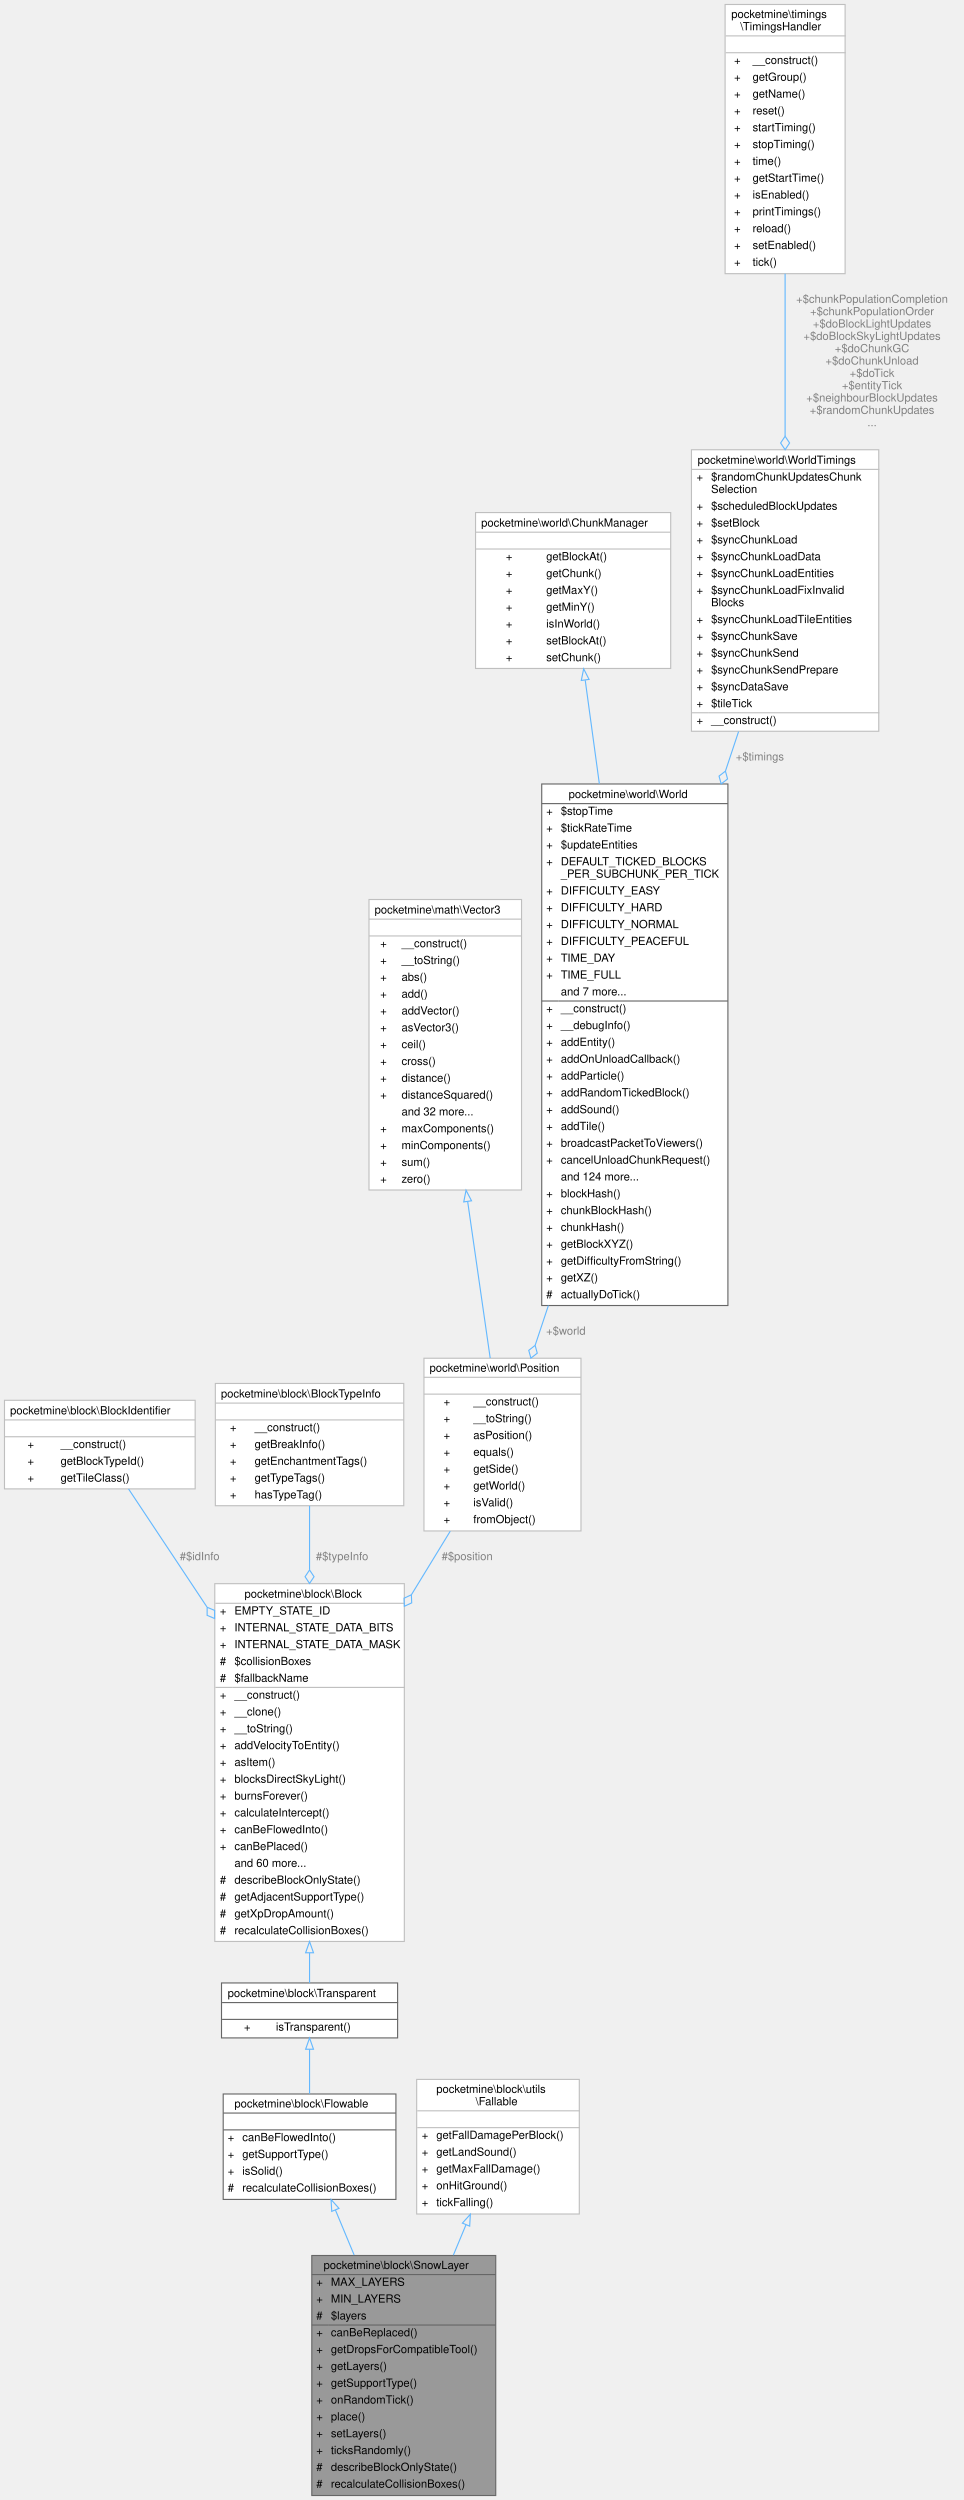
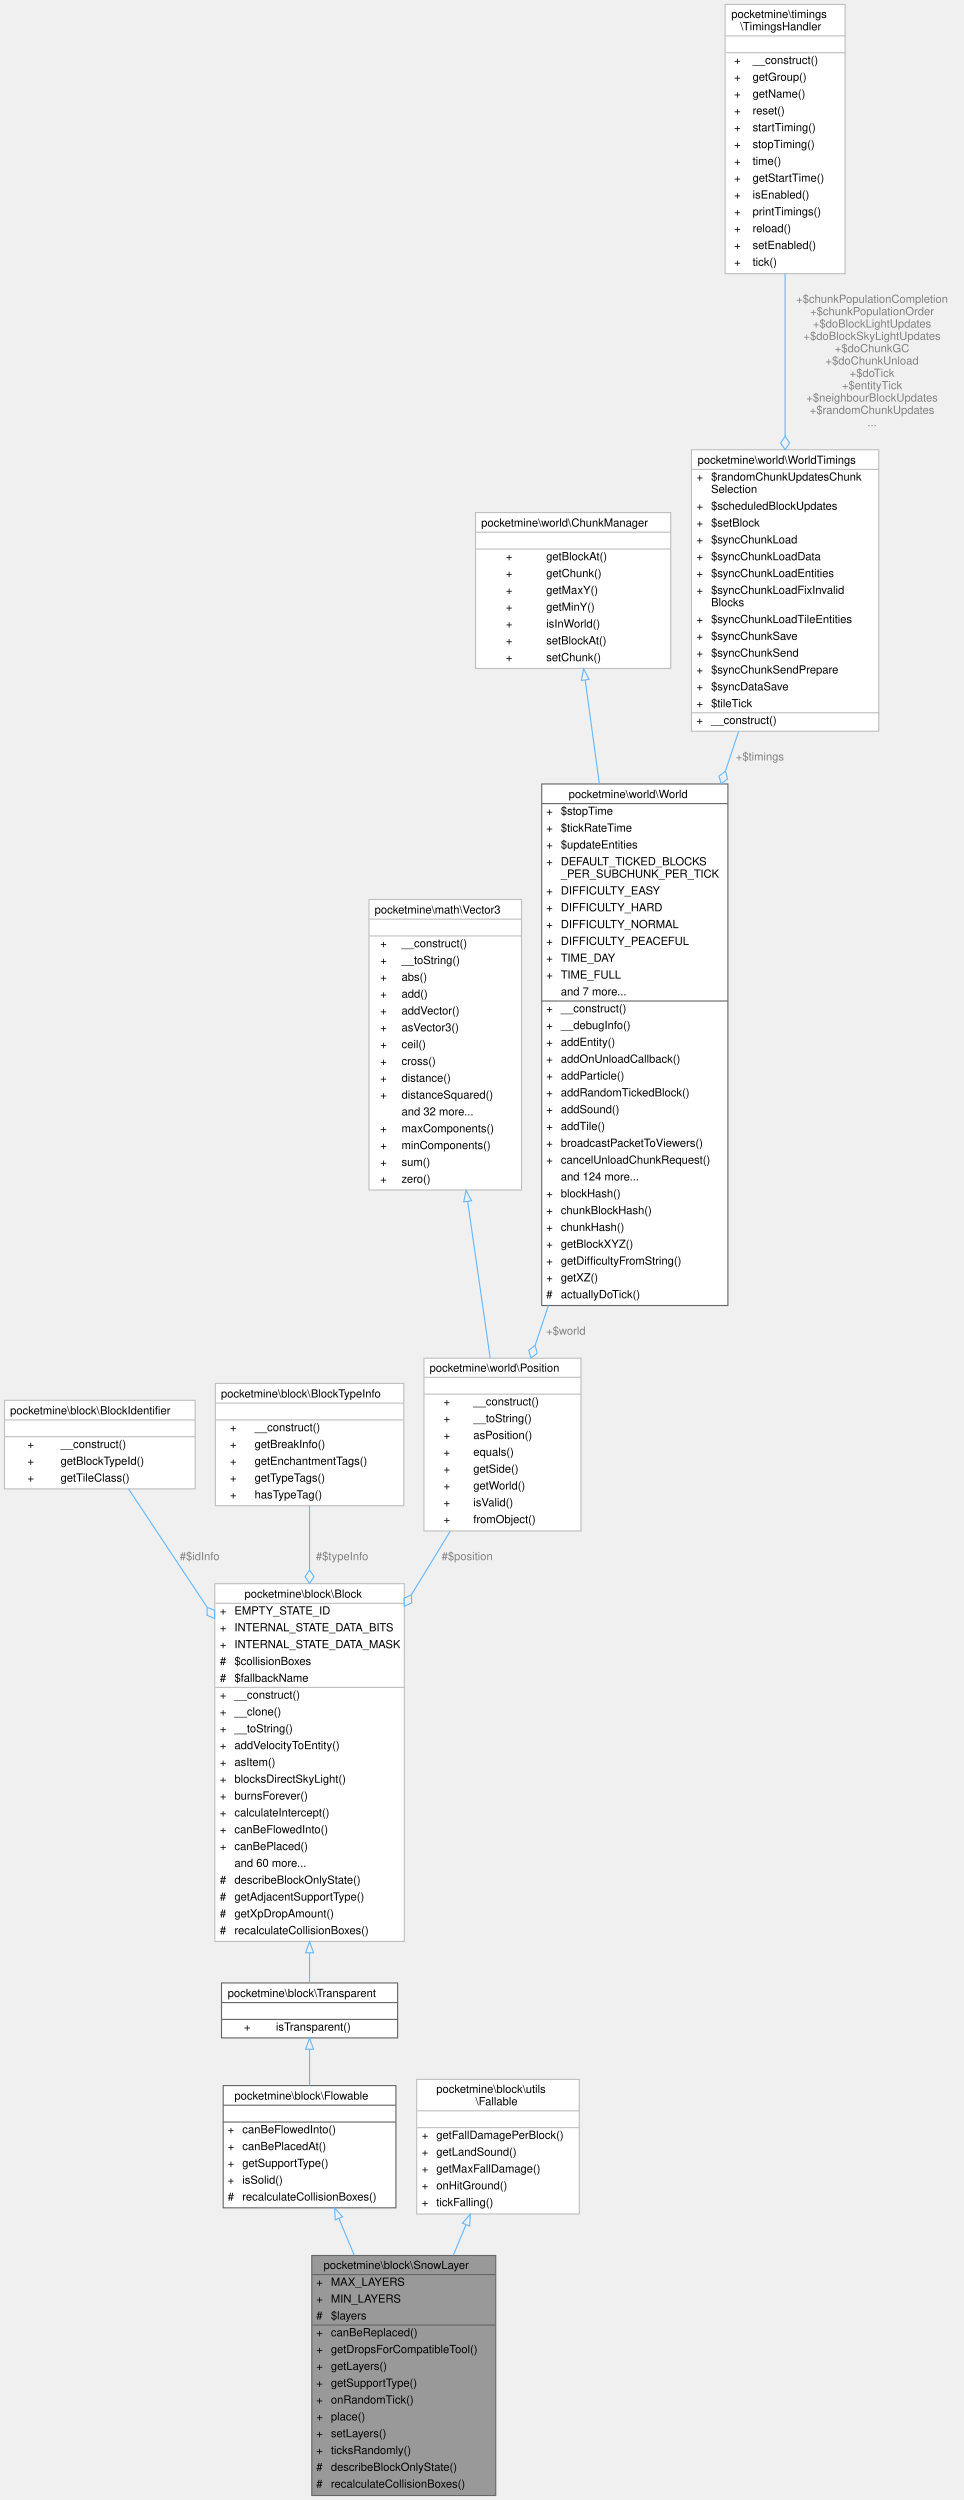
<svg xmlns="http://www.w3.org/2000/svg" xmlns:xlink="http://www.w3.org/1999/xlink" width="859pt" height="2229pt" viewBox="0.00 0.00 859.00 2229.00">
  <g id="graph0" class="graph" transform="scale(1 1) rotate(0) translate(4 2225)">
    <g id="Node000001" class="node">
      <g id="a_Node000001">
        <a xlink:title=" ">
          <polygon fill="#999999" stroke="transparent" points="438,-214 274,-214 274,0 438,0 438,-214" />
          <text text-anchor="start" x="284.5" y="-202" font-family="Helvetica,sans-Serif" font-size="10.00">pocketmine\block\SnowLayer</text>
          <text text-anchor="start" x="278" y="-187" font-family="Helvetica,sans-Serif" font-size="10.00">+</text>
          <text text-anchor="start" x="291" y="-187" font-family="Helvetica,sans-Serif" font-size="10.00">MAX_LAYERS</text>
          <text text-anchor="start" x="278" y="-172" font-family="Helvetica,sans-Serif" font-size="10.00">+</text>
          <text text-anchor="start" x="291" y="-172" font-family="Helvetica,sans-Serif" font-size="10.00">MIN_LAYERS</text>
          <text text-anchor="start" x="278" y="-157" font-family="Helvetica,sans-Serif" font-size="10.00">#</text>
          <text text-anchor="start" x="291" y="-157" font-family="Helvetica,sans-Serif" font-size="10.00">$layers</text>
          <text text-anchor="start" x="278" y="-142" font-family="Helvetica,sans-Serif" font-size="10.00">+</text>
          <text text-anchor="start" x="291" y="-142" font-family="Helvetica,sans-Serif" font-size="10.00">canBeReplaced()</text>
          <text text-anchor="start" x="278" y="-127" font-family="Helvetica,sans-Serif" font-size="10.00">+</text>
          <text text-anchor="start" x="291" y="-127" font-family="Helvetica,sans-Serif" font-size="10.00">getDropsForCompatibleTool()</text>
          <text text-anchor="start" x="278" y="-112" font-family="Helvetica,sans-Serif" font-size="10.00">+</text>
          <text text-anchor="start" x="291" y="-112" font-family="Helvetica,sans-Serif" font-size="10.00">getLayers()</text>
          <text text-anchor="start" x="278" y="-97" font-family="Helvetica,sans-Serif" font-size="10.00">+</text>
          <text text-anchor="start" x="291" y="-97" font-family="Helvetica,sans-Serif" font-size="10.00">getSupportType()</text>
          <text text-anchor="start" x="278" y="-82" font-family="Helvetica,sans-Serif" font-size="10.00">+</text>
          <text text-anchor="start" x="291" y="-82" font-family="Helvetica,sans-Serif" font-size="10.00">onRandomTick()</text>
          <text text-anchor="start" x="278" y="-67" font-family="Helvetica,sans-Serif" font-size="10.00">+</text>
          <text text-anchor="start" x="291" y="-67" font-family="Helvetica,sans-Serif" font-size="10.00">place()</text>
          <text text-anchor="start" x="278" y="-52" font-family="Helvetica,sans-Serif" font-size="10.00">+</text>
          <text text-anchor="start" x="291" y="-52" font-family="Helvetica,sans-Serif" font-size="10.00">setLayers()</text>
          <text text-anchor="start" x="278" y="-37" font-family="Helvetica,sans-Serif" font-size="10.00">+</text>
          <text text-anchor="start" x="291" y="-37" font-family="Helvetica,sans-Serif" font-size="10.00">ticksRandomly()</text>
          <text text-anchor="start" x="278" y="-22" font-family="Helvetica,sans-Serif" font-size="10.00">#</text>
          <text text-anchor="start" x="291" y="-22" font-family="Helvetica,sans-Serif" font-size="10.00">describeBlockOnlyState()</text>
          <text text-anchor="start" x="278" y="-7" font-family="Helvetica,sans-Serif" font-size="10.00">#</text>
          <text text-anchor="start" x="291" y="-7" font-family="Helvetica,sans-Serif" font-size="10.00">recalculateCollisionBoxes()</text>
          <polygon fill="#666666" stroke="#666666" points="274,-197 274,-197 438,-197 438,-197 274,-197" />
          <polygon fill="#666666" stroke="#666666" points="274,-152 274,-152 289,-152 289,-152 274,-152" />
          <polygon fill="#666666" stroke="#666666" points="289,-152 289,-152 438,-152 438,-152 289,-152" />
          <polygon fill="none" stroke="#666666" points="274,0 274,-214 438,-214 438,0 274,0" />
        </a>
      </g>
    </g>
    <g id="Node000002" class="node">
      <g id="a_Node000002">
        <a xlink:href="../../d3/d1e/classpocketmine_1_1block_1_1_flowable.html" target="_top" xlink:title=" ">
-           <polygon fill="white" stroke="transparent" points="349,-358 195,-358 195,-264 349,-264 349,-358" />
-           <text text-anchor="start" x="205" y="-346" font-family="Helvetica,sans-Serif" font-size="10.00">pocketmine\block\Flowable</text>
-           <text text-anchor="start" x="270" y="-331" font-family="Helvetica,sans-Serif" font-size="10.00"> </text>
-           <text text-anchor="start" x="199" y="-316" font-family="Helvetica,sans-Serif" font-size="10.00">+</text>
-           <text text-anchor="start" x="212" y="-316" font-family="Helvetica,sans-Serif" font-size="10.00">canBeFlowedInto()</text>
-           <text text-anchor="start" x="199" y="-301" font-family="Helvetica,sans-Serif" font-size="10.00">+</text>
-           <text text-anchor="start" x="212" y="-301" font-family="Helvetica,sans-Serif" font-size="10.00">getSupportType()</text>
-           <text text-anchor="start" x="199" y="-286" font-family="Helvetica,sans-Serif" font-size="10.00">+</text>
-           <text text-anchor="start" x="212" y="-286" font-family="Helvetica,sans-Serif" font-size="10.00">isSolid()</text>
-           <text text-anchor="start" x="199" y="-271" font-family="Helvetica,sans-Serif" font-size="10.00">#</text>
-           <text text-anchor="start" x="212" y="-271" font-family="Helvetica,sans-Serif" font-size="10.00">recalculateCollisionBoxes()</text>
-           <polygon fill="#666666" stroke="#666666" points="195,-341 195,-341 349,-341 349,-341 195,-341" />
-           <polygon fill="#666666" stroke="#666666" points="195,-326 195,-326 349,-326 349,-326 195,-326" />
-           <polygon fill="none" stroke="#666666" points="195,-264 195,-358 349,-358 349,-264 195,-264" />
+           <polygon fill="white" stroke="transparent" points="349,-365.5 195,-365.5 195,-256.5 349,-256.5 349,-365.5" />
+           <text text-anchor="start" x="205" y="-353" font-family="Helvetica,sans-Serif" font-size="10.00">pocketmine\block\Flowable</text>
+           <text text-anchor="start" x="270" y="-338" font-family="Helvetica,sans-Serif" font-size="10.00"> </text>
+           <text text-anchor="start" x="199" y="-323" font-family="Helvetica,sans-Serif" font-size="10.00">+</text>
+           <text text-anchor="start" x="212" y="-323" font-family="Helvetica,sans-Serif" font-size="10.00">canBeFlowedInto()</text>
+           <text text-anchor="start" x="199" y="-308" font-family="Helvetica,sans-Serif" font-size="10.00">+</text>
+           <text text-anchor="start" x="212" y="-308" font-family="Helvetica,sans-Serif" font-size="10.00">canBePlacedAt()</text>
+           <text text-anchor="start" x="199" y="-293" font-family="Helvetica,sans-Serif" font-size="10.00">+</text>
+           <text text-anchor="start" x="212" y="-293" font-family="Helvetica,sans-Serif" font-size="10.00">getSupportType()</text>
+           <text text-anchor="start" x="199" y="-278" font-family="Helvetica,sans-Serif" font-size="10.00">+</text>
+           <text text-anchor="start" x="212" y="-278" font-family="Helvetica,sans-Serif" font-size="10.00">isSolid()</text>
+           <text text-anchor="start" x="199" y="-263" font-family="Helvetica,sans-Serif" font-size="10.00">#</text>
+           <text text-anchor="start" x="212" y="-263" font-family="Helvetica,sans-Serif" font-size="10.00">recalculateCollisionBoxes()</text>
+           <polygon fill="#666666" stroke="#666666" points="195,-348 195,-348 349,-348 349,-348 195,-348" />
+           <polygon fill="#666666" stroke="#666666" points="195,-333 195,-333 349,-333 349,-333 195,-333" />
+           <polygon fill="none" stroke="#666666" points="195,-256.5 195,-365.5 349,-365.5 349,-256.5 195,-256.5" />
        </a>
      </g>
    </g>
    <g id="edge1_Node000001_Node000002" class="edge">
      <g id="a_edge1_Node000001_Node000002">
        <a xlink:title=" ">
-           <path fill="none" stroke="#63b8ff" d="M295.05,-254.56C300.27,-242.01 305.99,-228.27 311.76,-214.4" />
-           <polygon fill="none" stroke="#63b8ff" points="291.77,-253.33 291.17,-263.91 298.24,-256.02 291.77,-253.33" />
+           <path fill="none" stroke="#63b8ff" d="M298.21,-246.98C302.56,-236.52 307.17,-225.42 311.82,-214.23" />
+           <polygon fill="none" stroke="#63b8ff" points="294.9,-245.82 294.29,-256.4 301.36,-248.51 294.9,-245.82" />
        </a>
      </g>
    </g>
    <g id="Node000003" class="node">
      <g id="a_Node000003">
        <a xlink:href="../../d5/d1b/classpocketmine_1_1block_1_1_transparent.html" target="_top" xlink:title=" ">
          <polygon fill="white" stroke="transparent" points="350.5,-457 193.5,-457 193.5,-408 350.5,-408 350.5,-457" />
          <text text-anchor="start" x="199" y="-444.5" font-family="Helvetica,sans-Serif" font-size="10.00">pocketmine\block\Transparent</text>
          <text text-anchor="start" x="270.5" y="-429.5" font-family="Helvetica,sans-Serif" font-size="10.00"> </text>
          <text text-anchor="start" x="213.5" y="-414.5" font-family="Helvetica,sans-Serif" font-size="10.00">+</text>
          <text text-anchor="start" x="242" y="-414.5" font-family="Helvetica,sans-Serif" font-size="10.00">isTransparent()</text>
          <polygon fill="#666666" stroke="#666666" points="194,-439.5 194,-439.5 351,-439.5 351,-439.5 194,-439.5" />
          <polygon fill="#666666" stroke="#666666" points="194,-424.5 194,-424.5 351,-424.5 351,-424.5 194,-424.5" />
          <polygon fill="none" stroke="#666666" points="193.5,-408 193.5,-457 350.5,-457 350.5,-408 193.5,-408" />
        </a>
      </g>
    </g>
    <g id="edge2_Node000002_Node000003" class="edge">
      <g id="a_edge2_Node000002_Node000003">
        <a xlink:title=" ">
-           <path fill="none" stroke="#63b8ff" d="M272,-397.68C272,-385.45 272,-371.42 272,-358.31" />
+           <path fill="none" stroke="#63b8ff" d="M272,-397.64C272,-387.7 272,-376.58 272,-365.72" />
          <polygon fill="none" stroke="#63b8ff" points="268.5,-397.89 272,-407.89 275.5,-397.89 268.5,-397.89" />
        </a>
      </g>
    </g>
    <g id="Node000004" class="node">
      <g id="a_Node000004">
        <a xlink:href="../../d7/d27/classpocketmine_1_1block_1_1_block.html" target="_top" xlink:title=" ">
          <polygon fill="white" stroke="transparent" points="356.5,-813 187.5,-813 187.5,-494 356.5,-494 356.5,-813" />
          <text text-anchor="start" x="214" y="-800.5" font-family="Helvetica,sans-Serif" font-size="10.00">pocketmine\block\Block</text>
          <text text-anchor="start" x="192" y="-785.5" font-family="Helvetica,sans-Serif" font-size="10.00">+</text>
          <text text-anchor="start" x="205" y="-785.5" font-family="Helvetica,sans-Serif" font-size="10.00">EMPTY_STATE_ID</text>
          <text text-anchor="start" x="192" y="-770.5" font-family="Helvetica,sans-Serif" font-size="10.00">+</text>
          <text text-anchor="start" x="205" y="-770.5" font-family="Helvetica,sans-Serif" font-size="10.00">INTERNAL_STATE_DATA_BITS</text>
          <text text-anchor="start" x="192" y="-755.5" font-family="Helvetica,sans-Serif" font-size="10.00">+</text>
          <text text-anchor="start" x="205" y="-755.5" font-family="Helvetica,sans-Serif" font-size="10.00">INTERNAL_STATE_DATA_MASK</text>
          <text text-anchor="start" x="192" y="-740.5" font-family="Helvetica,sans-Serif" font-size="10.00">#</text>
          <text text-anchor="start" x="205" y="-740.5" font-family="Helvetica,sans-Serif" font-size="10.00">$collisionBoxes</text>
          <text text-anchor="start" x="192" y="-725.5" font-family="Helvetica,sans-Serif" font-size="10.00">#</text>
          <text text-anchor="start" x="205" y="-725.5" font-family="Helvetica,sans-Serif" font-size="10.00">$fallbackName</text>
          <text text-anchor="start" x="192" y="-710.5" font-family="Helvetica,sans-Serif" font-size="10.00">+</text>
          <text text-anchor="start" x="205" y="-710.5" font-family="Helvetica,sans-Serif" font-size="10.00">__construct()</text>
          <text text-anchor="start" x="192" y="-695.5" font-family="Helvetica,sans-Serif" font-size="10.00">+</text>
          <text text-anchor="start" x="205" y="-695.5" font-family="Helvetica,sans-Serif" font-size="10.00">__clone()</text>
          <text text-anchor="start" x="192" y="-680.5" font-family="Helvetica,sans-Serif" font-size="10.00">+</text>
          <text text-anchor="start" x="205" y="-680.5" font-family="Helvetica,sans-Serif" font-size="10.00">__toString()</text>
          <text text-anchor="start" x="192" y="-665.5" font-family="Helvetica,sans-Serif" font-size="10.00">+</text>
          <text text-anchor="start" x="205" y="-665.5" font-family="Helvetica,sans-Serif" font-size="10.00">addVelocityToEntity()</text>
          <text text-anchor="start" x="192" y="-650.5" font-family="Helvetica,sans-Serif" font-size="10.00">+</text>
          <text text-anchor="start" x="205" y="-650.5" font-family="Helvetica,sans-Serif" font-size="10.00">asItem()</text>
          <text text-anchor="start" x="192" y="-635.5" font-family="Helvetica,sans-Serif" font-size="10.00">+</text>
          <text text-anchor="start" x="205" y="-635.5" font-family="Helvetica,sans-Serif" font-size="10.00">blocksDirectSkyLight()</text>
          <text text-anchor="start" x="192" y="-620.5" font-family="Helvetica,sans-Serif" font-size="10.00">+</text>
          <text text-anchor="start" x="205" y="-620.5" font-family="Helvetica,sans-Serif" font-size="10.00">burnsForever()</text>
          <text text-anchor="start" x="192" y="-605.5" font-family="Helvetica,sans-Serif" font-size="10.00">+</text>
          <text text-anchor="start" x="205" y="-605.5" font-family="Helvetica,sans-Serif" font-size="10.00">calculateIntercept()</text>
          <text text-anchor="start" x="192" y="-590.5" font-family="Helvetica,sans-Serif" font-size="10.00">+</text>
          <text text-anchor="start" x="205" y="-590.5" font-family="Helvetica,sans-Serif" font-size="10.00">canBeFlowedInto()</text>
          <text text-anchor="start" x="192" y="-575.5" font-family="Helvetica,sans-Serif" font-size="10.00">+</text>
          <text text-anchor="start" x="205" y="-575.5" font-family="Helvetica,sans-Serif" font-size="10.00">canBePlaced()</text>
          <text text-anchor="start" x="205" y="-560.5" font-family="Helvetica,sans-Serif" font-size="10.00">and 60 more...</text>
          <text text-anchor="start" x="192" y="-545.5" font-family="Helvetica,sans-Serif" font-size="10.00">#</text>
          <text text-anchor="start" x="205" y="-545.5" font-family="Helvetica,sans-Serif" font-size="10.00">describeBlockOnlyState()</text>
          <text text-anchor="start" x="192" y="-530.5" font-family="Helvetica,sans-Serif" font-size="10.00">#</text>
          <text text-anchor="start" x="205" y="-530.5" font-family="Helvetica,sans-Serif" font-size="10.00">getAdjacentSupportType()</text>
          <text text-anchor="start" x="192" y="-515.5" font-family="Helvetica,sans-Serif" font-size="10.00">#</text>
          <text text-anchor="start" x="205" y="-515.5" font-family="Helvetica,sans-Serif" font-size="10.00">getXpDropAmount()</text>
          <text text-anchor="start" x="192" y="-500.5" font-family="Helvetica,sans-Serif" font-size="10.00">#</text>
          <text text-anchor="start" x="205" y="-500.5" font-family="Helvetica,sans-Serif" font-size="10.00">recalculateCollisionBoxes()</text>
          <polygon fill="#bfbfbf" stroke="#bfbfbf" points="188,-795.5 188,-795.5 357,-795.5 357,-795.5 188,-795.5" />
          <polygon fill="#bfbfbf" stroke="#bfbfbf" points="188,-720.5 188,-720.5 203,-720.5 203,-720.5 188,-720.5" />
          <polygon fill="#bfbfbf" stroke="#bfbfbf" points="203,-720.5 203,-720.5 357,-720.5 357,-720.5 203,-720.5" />
          <polygon fill="none" stroke="#bfbfbf" points="187.5,-494 187.5,-813 356.5,-813 356.5,-494 187.5,-494" />
        </a>
      </g>
    </g>
    <g id="edge3_Node000003_Node000004" class="edge">
      <g id="a_edge3_Node000003_Node000004">
        <a xlink:title=" ">
          <path fill="none" stroke="#63b8ff" d="M272,-483.66C272,-473.69 272,-464.67 272,-457.1" />
          <polygon fill="none" stroke="#63b8ff" points="268.5,-483.92 272,-493.92 275.5,-483.92 268.5,-483.92" />
        </a>
      </g>
    </g>
    <g id="Node000005" class="node">
      <g id="a_Node000005">
        <a xlink:href="../../dd/d18/classpocketmine_1_1block_1_1_block_identifier.html" target="_top" xlink:title=" ">
          <polygon fill="white" stroke="transparent" points="170,-976.5 0,-976.5 0,-897.5 170,-897.5 170,-976.5" />
          <text text-anchor="start" x="5" y="-964" font-family="Helvetica,sans-Serif" font-size="10.00">pocketmine\block\BlockIdentifier</text>
          <text text-anchor="start" x="83" y="-949" font-family="Helvetica,sans-Serif" font-size="10.00"> </text>
          <text text-anchor="start" x="20.5" y="-934" font-family="Helvetica,sans-Serif" font-size="10.00">+</text>
          <text text-anchor="start" x="50" y="-934" font-family="Helvetica,sans-Serif" font-size="10.00">__construct()</text>
          <text text-anchor="start" x="20.5" y="-919" font-family="Helvetica,sans-Serif" font-size="10.00">+</text>
          <text text-anchor="start" x="50" y="-919" font-family="Helvetica,sans-Serif" font-size="10.00">getBlockTypeId()</text>
          <text text-anchor="start" x="20.5" y="-904" font-family="Helvetica,sans-Serif" font-size="10.00">+</text>
          <text text-anchor="start" x="50" y="-904" font-family="Helvetica,sans-Serif" font-size="10.00">getTileClass()</text>
          <polygon fill="#bfbfbf" stroke="#bfbfbf" points="0,-959 0,-959 170,-959 170,-959 0,-959" />
          <polygon fill="#bfbfbf" stroke="#bfbfbf" points="0,-944 0,-944 170,-944 170,-944 0,-944" />
          <polygon fill="none" stroke="#bfbfbf" points="0,-897.5 0,-976.5 170,-976.5 170,-897.5 0,-897.5" />
        </a>
      </g>
    </g>
    <g id="edge4_Node000004_Node000005" class="edge">
      <g id="a_edge4_Node000004_Node000005">
        <a xlink:title=" ">
          <path fill="none" stroke="#63b8ff" d="M110.61,-897.45C128.93,-869.87 154.79,-830.94 180.46,-792.31" />
          <polygon fill="none" stroke="#63b8ff" points="180.69,-791.96 180.67,-784.75 187.33,-781.96 187.34,-789.17 180.69,-791.96" />
        </a>
      </g>
      <text text-anchor="middle" x="174" y="-834" font-family="Helvetica,sans-Serif" font-size="10.00" fill="grey"> #$idInfo</text>
    </g>
    <g id="Node000006" class="node">
      <g id="a_Node000006">
        <a xlink:href="../../de/d9a/classpocketmine_1_1block_1_1_block_type_info.html" target="_top" xlink:title=" ">
          <polygon fill="white" stroke="transparent" points="356,-991.5 188,-991.5 188,-882.5 356,-882.5 356,-991.5" />
          <text text-anchor="start" x="193" y="-979" font-family="Helvetica,sans-Serif" font-size="10.00">pocketmine\block\BlockTypeInfo</text>
          <text text-anchor="start" x="270" y="-964" font-family="Helvetica,sans-Serif" font-size="10.00"> </text>
          <text text-anchor="start" x="201" y="-949" font-family="Helvetica,sans-Serif" font-size="10.00">+</text>
          <text text-anchor="start" x="223" y="-949" font-family="Helvetica,sans-Serif" font-size="10.00">__construct()</text>
          <text text-anchor="start" x="201" y="-934" font-family="Helvetica,sans-Serif" font-size="10.00">+</text>
          <text text-anchor="start" x="223" y="-934" font-family="Helvetica,sans-Serif" font-size="10.00">getBreakInfo()</text>
          <text text-anchor="start" x="201" y="-919" font-family="Helvetica,sans-Serif" font-size="10.00">+</text>
          <text text-anchor="start" x="223" y="-919" font-family="Helvetica,sans-Serif" font-size="10.00">getEnchantmentTags()</text>
          <text text-anchor="start" x="201" y="-904" font-family="Helvetica,sans-Serif" font-size="10.00">+</text>
          <text text-anchor="start" x="223" y="-904" font-family="Helvetica,sans-Serif" font-size="10.00">getTypeTags()</text>
          <text text-anchor="start" x="201" y="-889" font-family="Helvetica,sans-Serif" font-size="10.00">+</text>
          <text text-anchor="start" x="223" y="-889" font-family="Helvetica,sans-Serif" font-size="10.00">hasTypeTag()</text>
          <polygon fill="#bfbfbf" stroke="#bfbfbf" points="188,-974 188,-974 356,-974 356,-974 188,-974" />
          <polygon fill="#bfbfbf" stroke="#bfbfbf" points="188,-959 188,-959 356,-959 356,-959 188,-959" />
          <polygon fill="none" stroke="#bfbfbf" points="188,-882.5 188,-991.5 356,-991.5 356,-882.5 188,-882.5" />
        </a>
      </g>
    </g>
    <g id="edge5_Node000004_Node000006" class="edge">
      <g id="a_edge5_Node000004_Node000006">
        <a xlink:title=" ">
          <path fill="none" stroke="#63b8ff" d="M272,-882.39C272,-865.52 272,-845.9 272,-825.38" />
          <polygon fill="none" stroke="#63b8ff" points="272,-825.21 268,-819.21 272,-813.21 276,-819.21 272,-825.21" />
        </a>
      </g>
      <text text-anchor="middle" x="301" y="-834" font-family="Helvetica,sans-Serif" font-size="10.00" fill="grey"> #$typeInfo</text>
    </g>
    <g id="Node000007" class="node">
      <g id="a_Node000007">
        <a xlink:href="../../d5/dd2/classpocketmine_1_1world_1_1_position.html" target="_top" xlink:title=" ">
          <polygon fill="white" stroke="transparent" points="514,-1014 374,-1014 374,-860 514,-860 514,-1014" />
          <text text-anchor="start" x="379" y="-1002" font-family="Helvetica,sans-Serif" font-size="10.00">pocketmine\world\Position</text>
          <text text-anchor="start" x="442" y="-987" font-family="Helvetica,sans-Serif" font-size="10.00"> </text>
          <text text-anchor="start" x="391.5" y="-972" font-family="Helvetica,sans-Serif" font-size="10.00">+</text>
          <text text-anchor="start" x="418" y="-972" font-family="Helvetica,sans-Serif" font-size="10.00">__construct()</text>
          <text text-anchor="start" x="391.5" y="-957" font-family="Helvetica,sans-Serif" font-size="10.00">+</text>
          <text text-anchor="start" x="418" y="-957" font-family="Helvetica,sans-Serif" font-size="10.00">__toString()</text>
          <text text-anchor="start" x="391.5" y="-942" font-family="Helvetica,sans-Serif" font-size="10.00">+</text>
          <text text-anchor="start" x="418" y="-942" font-family="Helvetica,sans-Serif" font-size="10.00">asPosition()</text>
          <text text-anchor="start" x="391.5" y="-927" font-family="Helvetica,sans-Serif" font-size="10.00">+</text>
          <text text-anchor="start" x="418" y="-927" font-family="Helvetica,sans-Serif" font-size="10.00">equals()</text>
          <text text-anchor="start" x="391.5" y="-912" font-family="Helvetica,sans-Serif" font-size="10.00">+</text>
          <text text-anchor="start" x="418" y="-912" font-family="Helvetica,sans-Serif" font-size="10.00">getSide()</text>
          <text text-anchor="start" x="391.5" y="-897" font-family="Helvetica,sans-Serif" font-size="10.00">+</text>
          <text text-anchor="start" x="418" y="-897" font-family="Helvetica,sans-Serif" font-size="10.00">getWorld()</text>
          <text text-anchor="start" x="391.5" y="-882" font-family="Helvetica,sans-Serif" font-size="10.00">+</text>
          <text text-anchor="start" x="418" y="-882" font-family="Helvetica,sans-Serif" font-size="10.00">isValid()</text>
          <text text-anchor="start" x="391.5" y="-867" font-family="Helvetica,sans-Serif" font-size="10.00">+</text>
          <text text-anchor="start" x="418" y="-867" font-family="Helvetica,sans-Serif" font-size="10.00">fromObject()</text>
          <polygon fill="#bfbfbf" stroke="#bfbfbf" points="374,-997 374,-997 514,-997 514,-997 374,-997" />
          <polygon fill="#bfbfbf" stroke="#bfbfbf" points="374,-982 374,-982 514,-982 514,-982 374,-982" />
          <polygon fill="none" stroke="#bfbfbf" points="374,-860 374,-1014 514,-1014 514,-860 374,-860" />
        </a>
      </g>
    </g>
    <g id="edge6_Node000004_Node000007" class="edge">
      <g id="a_edge6_Node000004_Node000007">
        <a xlink:title=" ">
          <path fill="none" stroke="#63b8ff" d="M397.45,-859.82C386.65,-842.14 374.79,-822.73 362.8,-803.11" />
          <polygon fill="none" stroke="#63b8ff" points="362.78,-803.08 356.24,-800.05 356.53,-792.84 363.07,-795.88 362.78,-803.08" />
        </a>
      </g>
      <text text-anchor="middle" x="412.5" y="-834" font-family="Helvetica,sans-Serif" font-size="10.00" fill="grey"> #$position</text>
    </g>
    <g id="Node000008" class="node">
      <g id="a_Node000008">
        <a xlink:href="../../d2/d90/classpocketmine_1_1math_1_1_vector3.html" target="_top" xlink:title=" ">
          <polygon fill="white" stroke="transparent" points="461,-1423 325,-1423 325,-1164 461,-1164 461,-1423" />
          <text text-anchor="start" x="330" y="-1410.5" font-family="Helvetica,sans-Serif" font-size="10.00">pocketmine\math\Vector3</text>
          <text text-anchor="start" x="391" y="-1395.5" font-family="Helvetica,sans-Serif" font-size="10.00"> </text>
          <text text-anchor="start" x="335" y="-1380.5" font-family="Helvetica,sans-Serif" font-size="10.00">+</text>
          <text text-anchor="start" x="354" y="-1380.5" font-family="Helvetica,sans-Serif" font-size="10.00">__construct()</text>
          <text text-anchor="start" x="335" y="-1365.5" font-family="Helvetica,sans-Serif" font-size="10.00">+</text>
          <text text-anchor="start" x="354" y="-1365.5" font-family="Helvetica,sans-Serif" font-size="10.00">__toString()</text>
          <text text-anchor="start" x="335" y="-1350.5" font-family="Helvetica,sans-Serif" font-size="10.00">+</text>
          <text text-anchor="start" x="354" y="-1350.5" font-family="Helvetica,sans-Serif" font-size="10.00">abs()</text>
          <text text-anchor="start" x="335" y="-1335.5" font-family="Helvetica,sans-Serif" font-size="10.00">+</text>
          <text text-anchor="start" x="354" y="-1335.5" font-family="Helvetica,sans-Serif" font-size="10.00">add()</text>
          <text text-anchor="start" x="335" y="-1320.5" font-family="Helvetica,sans-Serif" font-size="10.00">+</text>
          <text text-anchor="start" x="354" y="-1320.5" font-family="Helvetica,sans-Serif" font-size="10.00">addVector()</text>
          <text text-anchor="start" x="335" y="-1305.5" font-family="Helvetica,sans-Serif" font-size="10.00">+</text>
          <text text-anchor="start" x="354" y="-1305.5" font-family="Helvetica,sans-Serif" font-size="10.00">asVector3()</text>
          <text text-anchor="start" x="335" y="-1290.5" font-family="Helvetica,sans-Serif" font-size="10.00">+</text>
          <text text-anchor="start" x="354" y="-1290.5" font-family="Helvetica,sans-Serif" font-size="10.00">ceil()</text>
          <text text-anchor="start" x="335" y="-1275.5" font-family="Helvetica,sans-Serif" font-size="10.00">+</text>
          <text text-anchor="start" x="354" y="-1275.5" font-family="Helvetica,sans-Serif" font-size="10.00">cross()</text>
          <text text-anchor="start" x="335" y="-1260.5" font-family="Helvetica,sans-Serif" font-size="10.00">+</text>
          <text text-anchor="start" x="354" y="-1260.5" font-family="Helvetica,sans-Serif" font-size="10.00">distance()</text>
          <text text-anchor="start" x="335" y="-1245.5" font-family="Helvetica,sans-Serif" font-size="10.00">+</text>
          <text text-anchor="start" x="354" y="-1245.5" font-family="Helvetica,sans-Serif" font-size="10.00">distanceSquared()</text>
          <text text-anchor="start" x="354" y="-1230.5" font-family="Helvetica,sans-Serif" font-size="10.00">and 32 more...</text>
          <text text-anchor="start" x="335" y="-1215.5" font-family="Helvetica,sans-Serif" font-size="10.00">+</text>
          <text text-anchor="start" x="354" y="-1215.5" font-family="Helvetica,sans-Serif" font-size="10.00">maxComponents()</text>
          <text text-anchor="start" x="335" y="-1200.5" font-family="Helvetica,sans-Serif" font-size="10.00">+</text>
          <text text-anchor="start" x="354" y="-1200.5" font-family="Helvetica,sans-Serif" font-size="10.00">minComponents()</text>
          <text text-anchor="start" x="335" y="-1185.5" font-family="Helvetica,sans-Serif" font-size="10.00">+</text>
          <text text-anchor="start" x="354" y="-1185.5" font-family="Helvetica,sans-Serif" font-size="10.00">sum()</text>
          <text text-anchor="start" x="335" y="-1170.5" font-family="Helvetica,sans-Serif" font-size="10.00">+</text>
          <text text-anchor="start" x="354" y="-1170.5" font-family="Helvetica,sans-Serif" font-size="10.00">zero()</text>
          <polygon fill="#bfbfbf" stroke="#bfbfbf" points="325,-1405.5 325,-1405.5 461,-1405.5 461,-1405.5 325,-1405.5" />
          <polygon fill="#bfbfbf" stroke="#bfbfbf" points="325,-1390.5 325,-1390.5 461,-1390.5 461,-1390.5 325,-1390.5" />
          <polygon fill="none" stroke="#bfbfbf" points="325,-1164 325,-1423 461,-1423 461,-1164 325,-1164" />
        </a>
      </g>
    </g>
    <g id="edge7_Node000007_Node000008" class="edge">
      <g id="a_edge7_Node000007_Node000008">
        <a xlink:title=" ">
          <path fill="none" stroke="#63b8ff" d="M412.97,-1153.69C419.8,-1106.2 427.19,-1054.83 433.05,-1014.14" />
          <polygon fill="none" stroke="#63b8ff" points="409.48,-1153.37 411.52,-1163.77 416.41,-1154.37 409.48,-1153.37" />
        </a>
      </g>
    </g>
    <g id="Node000009" class="node">
      <g id="a_Node000009">
        <a xlink:href="../../d4/d2b/classpocketmine_1_1world_1_1_world.html" target="_top" xlink:title=" ">
          <polygon fill="white" stroke="transparent" points="645,-1526 479,-1526 479,-1061 645,-1061 645,-1526" />
          <text text-anchor="start" x="503" y="-1513.5" font-family="Helvetica,sans-Serif" font-size="10.00">pocketmine\world\World</text>
          <text text-anchor="start" x="483" y="-1498.5" font-family="Helvetica,sans-Serif" font-size="10.00">+</text>
          <text text-anchor="start" x="496" y="-1498.5" font-family="Helvetica,sans-Serif" font-size="10.00">$stopTime</text>
          <text text-anchor="start" x="483" y="-1483.5" font-family="Helvetica,sans-Serif" font-size="10.00">+</text>
          <text text-anchor="start" x="496" y="-1483.5" font-family="Helvetica,sans-Serif" font-size="10.00">$tickRateTime</text>
          <text text-anchor="start" x="483" y="-1468.5" font-family="Helvetica,sans-Serif" font-size="10.00">+</text>
          <text text-anchor="start" x="496" y="-1468.5" font-family="Helvetica,sans-Serif" font-size="10.00">$updateEntities</text>
          <text text-anchor="start" x="483" y="-1453.5" font-family="Helvetica,sans-Serif" font-size="10.00">+</text>
          <text text-anchor="start" x="496" y="-1453.5" font-family="Helvetica,sans-Serif" font-size="10.00">DEFAULT_TICKED_BLOCKS</text>
          <text text-anchor="start" x="496" y="-1442.5" font-family="Helvetica,sans-Serif" font-size="10.00">_PER_SUBCHUNK_PER_TICK</text>
          <text text-anchor="start" x="483" y="-1427.5" font-family="Helvetica,sans-Serif" font-size="10.00">+</text>
          <text text-anchor="start" x="496" y="-1427.5" font-family="Helvetica,sans-Serif" font-size="10.00">DIFFICULTY_EASY</text>
          <text text-anchor="start" x="483" y="-1412.5" font-family="Helvetica,sans-Serif" font-size="10.00">+</text>
          <text text-anchor="start" x="496" y="-1412.5" font-family="Helvetica,sans-Serif" font-size="10.00">DIFFICULTY_HARD</text>
          <text text-anchor="start" x="483" y="-1397.5" font-family="Helvetica,sans-Serif" font-size="10.00">+</text>
          <text text-anchor="start" x="496" y="-1397.5" font-family="Helvetica,sans-Serif" font-size="10.00">DIFFICULTY_NORMAL</text>
          <text text-anchor="start" x="483" y="-1382.5" font-family="Helvetica,sans-Serif" font-size="10.00">+</text>
          <text text-anchor="start" x="496" y="-1382.5" font-family="Helvetica,sans-Serif" font-size="10.00">DIFFICULTY_PEACEFUL</text>
          <text text-anchor="start" x="483" y="-1367.5" font-family="Helvetica,sans-Serif" font-size="10.00">+</text>
          <text text-anchor="start" x="496" y="-1367.5" font-family="Helvetica,sans-Serif" font-size="10.00">TIME_DAY</text>
          <text text-anchor="start" x="483" y="-1352.5" font-family="Helvetica,sans-Serif" font-size="10.00">+</text>
          <text text-anchor="start" x="496" y="-1352.5" font-family="Helvetica,sans-Serif" font-size="10.00">TIME_FULL</text>
          <text text-anchor="start" x="496" y="-1337.5" font-family="Helvetica,sans-Serif" font-size="10.00">and 7 more...</text>
          <text text-anchor="start" x="483" y="-1322.5" font-family="Helvetica,sans-Serif" font-size="10.00">+</text>
          <text text-anchor="start" x="496" y="-1322.5" font-family="Helvetica,sans-Serif" font-size="10.00">__construct()</text>
          <text text-anchor="start" x="483" y="-1307.5" font-family="Helvetica,sans-Serif" font-size="10.00">+</text>
          <text text-anchor="start" x="496" y="-1307.5" font-family="Helvetica,sans-Serif" font-size="10.00">__debugInfo()</text>
          <text text-anchor="start" x="483" y="-1292.5" font-family="Helvetica,sans-Serif" font-size="10.00">+</text>
          <text text-anchor="start" x="496" y="-1292.5" font-family="Helvetica,sans-Serif" font-size="10.00">addEntity()</text>
          <text text-anchor="start" x="483" y="-1277.5" font-family="Helvetica,sans-Serif" font-size="10.00">+</text>
          <text text-anchor="start" x="496" y="-1277.5" font-family="Helvetica,sans-Serif" font-size="10.00">addOnUnloadCallback()</text>
          <text text-anchor="start" x="483" y="-1262.5" font-family="Helvetica,sans-Serif" font-size="10.00">+</text>
          <text text-anchor="start" x="496" y="-1262.5" font-family="Helvetica,sans-Serif" font-size="10.00">addParticle()</text>
          <text text-anchor="start" x="483" y="-1247.5" font-family="Helvetica,sans-Serif" font-size="10.00">+</text>
          <text text-anchor="start" x="496" y="-1247.5" font-family="Helvetica,sans-Serif" font-size="10.00">addRandomTickedBlock()</text>
          <text text-anchor="start" x="483" y="-1232.5" font-family="Helvetica,sans-Serif" font-size="10.00">+</text>
          <text text-anchor="start" x="496" y="-1232.5" font-family="Helvetica,sans-Serif" font-size="10.00">addSound()</text>
          <text text-anchor="start" x="483" y="-1217.5" font-family="Helvetica,sans-Serif" font-size="10.00">+</text>
          <text text-anchor="start" x="496" y="-1217.5" font-family="Helvetica,sans-Serif" font-size="10.00">addTile()</text>
          <text text-anchor="start" x="483" y="-1202.5" font-family="Helvetica,sans-Serif" font-size="10.00">+</text>
          <text text-anchor="start" x="496" y="-1202.5" font-family="Helvetica,sans-Serif" font-size="10.00">broadcastPacketToViewers()</text>
          <text text-anchor="start" x="483" y="-1187.5" font-family="Helvetica,sans-Serif" font-size="10.00">+</text>
          <text text-anchor="start" x="496" y="-1187.5" font-family="Helvetica,sans-Serif" font-size="10.00">cancelUnloadChunkRequest()</text>
          <text text-anchor="start" x="496" y="-1172.5" font-family="Helvetica,sans-Serif" font-size="10.00">and 124 more...</text>
          <text text-anchor="start" x="483" y="-1157.5" font-family="Helvetica,sans-Serif" font-size="10.00">+</text>
          <text text-anchor="start" x="496" y="-1157.5" font-family="Helvetica,sans-Serif" font-size="10.00">blockHash()</text>
          <text text-anchor="start" x="483" y="-1142.5" font-family="Helvetica,sans-Serif" font-size="10.00">+</text>
          <text text-anchor="start" x="496" y="-1142.5" font-family="Helvetica,sans-Serif" font-size="10.00">chunkBlockHash()</text>
          <text text-anchor="start" x="483" y="-1127.5" font-family="Helvetica,sans-Serif" font-size="10.00">+</text>
          <text text-anchor="start" x="496" y="-1127.5" font-family="Helvetica,sans-Serif" font-size="10.00">chunkHash()</text>
          <text text-anchor="start" x="483" y="-1112.5" font-family="Helvetica,sans-Serif" font-size="10.00">+</text>
          <text text-anchor="start" x="496" y="-1112.5" font-family="Helvetica,sans-Serif" font-size="10.00">getBlockXYZ()</text>
          <text text-anchor="start" x="483" y="-1097.5" font-family="Helvetica,sans-Serif" font-size="10.00">+</text>
          <text text-anchor="start" x="496" y="-1097.5" font-family="Helvetica,sans-Serif" font-size="10.00">getDifficultyFromString()</text>
          <text text-anchor="start" x="483" y="-1082.5" font-family="Helvetica,sans-Serif" font-size="10.00">+</text>
          <text text-anchor="start" x="496" y="-1082.5" font-family="Helvetica,sans-Serif" font-size="10.00">getXZ()</text>
          <text text-anchor="start" x="483" y="-1067.5" font-family="Helvetica,sans-Serif" font-size="10.00">#</text>
          <text text-anchor="start" x="496" y="-1067.5" font-family="Helvetica,sans-Serif" font-size="10.00">actuallyDoTick()</text>
          <polygon fill="#666666" stroke="#666666" points="479,-1508.5 479,-1508.5 645,-1508.5 645,-1508.5 479,-1508.5" />
          <polygon fill="#666666" stroke="#666666" points="479,-1332.5 479,-1332.5 494,-1332.5 494,-1332.5 479,-1332.5" />
          <polygon fill="#666666" stroke="#666666" points="494,-1332.5 494,-1332.5 645,-1332.5 645,-1332.5 494,-1332.5" />
          <polygon fill="none" stroke="#666666" points="479,-1061 479,-1526 645,-1526 645,-1061 479,-1061" />
        </a>
      </g>
    </g>
    <g id="edge8_Node000007_Node000009" class="edge">
      <g id="a_edge8_Node000007_Node000009">
        <a xlink:title=" ">
          <path fill="none" stroke="#63b8ff" d="M484.94,-1060.99C480.85,-1048.71 476.89,-1036.81 473.15,-1025.56" />
          <polygon fill="none" stroke="#63b8ff" points="473.12,-1025.47 467.43,-1021.04 469.33,-1014.09 475.02,-1018.52 473.12,-1025.47" />
        </a>
      </g>
      <text text-anchor="middle" x="500.5" y="-1035" font-family="Helvetica,sans-Serif" font-size="10.00" fill="grey"> +$world</text>
    </g>
    <g id="Node000010" class="node">
      <g id="a_Node000010">
        <a xlink:href="../../d0/d03/interfacepocketmine_1_1world_1_1_chunk_manager.html" target="_top" xlink:title=" ">
          <polygon fill="white" stroke="transparent" points="594,-1768 420,-1768 420,-1629 594,-1629 594,-1768" />
          <text text-anchor="start" x="425" y="-1755.5" font-family="Helvetica,sans-Serif" font-size="10.00">pocketmine\world\ChunkManager</text>
          <text text-anchor="start" x="505" y="-1740.5" font-family="Helvetica,sans-Serif" font-size="10.00"> </text>
          <text text-anchor="start" x="447" y="-1725.5" font-family="Helvetica,sans-Serif" font-size="10.00">+</text>
          <text text-anchor="start" x="483" y="-1725.5" font-family="Helvetica,sans-Serif" font-size="10.00">getBlockAt()</text>
          <text text-anchor="start" x="447" y="-1710.5" font-family="Helvetica,sans-Serif" font-size="10.00">+</text>
          <text text-anchor="start" x="483" y="-1710.5" font-family="Helvetica,sans-Serif" font-size="10.00">getChunk()</text>
          <text text-anchor="start" x="447" y="-1695.5" font-family="Helvetica,sans-Serif" font-size="10.00">+</text>
          <text text-anchor="start" x="483" y="-1695.5" font-family="Helvetica,sans-Serif" font-size="10.00">getMaxY()</text>
          <text text-anchor="start" x="447" y="-1680.5" font-family="Helvetica,sans-Serif" font-size="10.00">+</text>
          <text text-anchor="start" x="483" y="-1680.5" font-family="Helvetica,sans-Serif" font-size="10.00">getMinY()</text>
          <text text-anchor="start" x="447" y="-1665.5" font-family="Helvetica,sans-Serif" font-size="10.00">+</text>
          <text text-anchor="start" x="483" y="-1665.5" font-family="Helvetica,sans-Serif" font-size="10.00">isInWorld()</text>
          <text text-anchor="start" x="447" y="-1650.5" font-family="Helvetica,sans-Serif" font-size="10.00">+</text>
          <text text-anchor="start" x="483" y="-1650.5" font-family="Helvetica,sans-Serif" font-size="10.00">setBlockAt()</text>
          <text text-anchor="start" x="447" y="-1635.5" font-family="Helvetica,sans-Serif" font-size="10.00">+</text>
          <text text-anchor="start" x="483" y="-1635.5" font-family="Helvetica,sans-Serif" font-size="10.00">setChunk()</text>
          <polygon fill="#bfbfbf" stroke="#bfbfbf" points="420,-1750.5 420,-1750.5 594,-1750.5 594,-1750.5 420,-1750.5" />
          <polygon fill="#bfbfbf" stroke="#bfbfbf" points="420,-1735.5 420,-1735.5 594,-1735.5 594,-1735.5 420,-1735.5" />
          <polygon fill="none" stroke="#bfbfbf" points="420,-1629 420,-1768 594,-1768 594,-1629 420,-1629" />
        </a>
      </g>
    </g>
    <g id="edge9_Node000009_Node000010" class="edge">
      <g id="a_edge9_Node000009_Node000010">
        <a xlink:title=" ">
          <path fill="none" stroke="#63b8ff" d="M517.78,-1618.5C521.49,-1591.3 525.86,-1559.3 530.38,-1526.18" />
          <polygon fill="none" stroke="#63b8ff" points="514.28,-1618.3 516.39,-1628.68 521.21,-1619.24 514.28,-1618.3" />
        </a>
      </g>
    </g>
    <g id="Node000011" class="node">
      <g id="a_Node000011">
        <a xlink:href="../../d7/d08/classpocketmine_1_1world_1_1_world_timings.html" target="_top" xlink:title=" ">
          <polygon fill="white" stroke="transparent" points="779.5,-1824 612.5,-1824 612.5,-1573 779.5,-1573 779.5,-1824" />
          <text text-anchor="start" x="618" y="-1811.5" font-family="Helvetica,sans-Serif" font-size="10.00">pocketmine\world\WorldTimings</text>
          <text text-anchor="start" x="617" y="-1796.5" font-family="Helvetica,sans-Serif" font-size="10.00">+</text>
          <text text-anchor="start" x="630" y="-1796.5" font-family="Helvetica,sans-Serif" font-size="10.00">$randomChunkUpdatesChunk</text>
          <text text-anchor="start" x="630" y="-1785.5" font-family="Helvetica,sans-Serif" font-size="10.00">Selection</text>
          <text text-anchor="start" x="617" y="-1770.5" font-family="Helvetica,sans-Serif" font-size="10.00">+</text>
          <text text-anchor="start" x="630" y="-1770.5" font-family="Helvetica,sans-Serif" font-size="10.00">$scheduledBlockUpdates</text>
          <text text-anchor="start" x="617" y="-1755.5" font-family="Helvetica,sans-Serif" font-size="10.00">+</text>
          <text text-anchor="start" x="630" y="-1755.5" font-family="Helvetica,sans-Serif" font-size="10.00">$setBlock</text>
          <text text-anchor="start" x="617" y="-1740.5" font-family="Helvetica,sans-Serif" font-size="10.00">+</text>
          <text text-anchor="start" x="630" y="-1740.5" font-family="Helvetica,sans-Serif" font-size="10.00">$syncChunkLoad</text>
          <text text-anchor="start" x="617" y="-1725.5" font-family="Helvetica,sans-Serif" font-size="10.00">+</text>
          <text text-anchor="start" x="630" y="-1725.5" font-family="Helvetica,sans-Serif" font-size="10.00">$syncChunkLoadData</text>
          <text text-anchor="start" x="617" y="-1710.5" font-family="Helvetica,sans-Serif" font-size="10.00">+</text>
          <text text-anchor="start" x="630" y="-1710.5" font-family="Helvetica,sans-Serif" font-size="10.00">$syncChunkLoadEntities</text>
          <text text-anchor="start" x="617" y="-1695.5" font-family="Helvetica,sans-Serif" font-size="10.00">+</text>
          <text text-anchor="start" x="630" y="-1695.5" font-family="Helvetica,sans-Serif" font-size="10.00">$syncChunkLoadFixInvalid</text>
          <text text-anchor="start" x="630" y="-1684.5" font-family="Helvetica,sans-Serif" font-size="10.00">Blocks</text>
          <text text-anchor="start" x="617" y="-1669.5" font-family="Helvetica,sans-Serif" font-size="10.00">+</text>
          <text text-anchor="start" x="630" y="-1669.5" font-family="Helvetica,sans-Serif" font-size="10.00">$syncChunkLoadTileEntities</text>
          <text text-anchor="start" x="617" y="-1654.5" font-family="Helvetica,sans-Serif" font-size="10.00">+</text>
          <text text-anchor="start" x="630" y="-1654.5" font-family="Helvetica,sans-Serif" font-size="10.00">$syncChunkSave</text>
          <text text-anchor="start" x="617" y="-1639.5" font-family="Helvetica,sans-Serif" font-size="10.00">+</text>
          <text text-anchor="start" x="630" y="-1639.5" font-family="Helvetica,sans-Serif" font-size="10.00">$syncChunkSend</text>
          <text text-anchor="start" x="617" y="-1624.5" font-family="Helvetica,sans-Serif" font-size="10.00">+</text>
          <text text-anchor="start" x="630" y="-1624.5" font-family="Helvetica,sans-Serif" font-size="10.00">$syncChunkSendPrepare</text>
          <text text-anchor="start" x="617" y="-1609.5" font-family="Helvetica,sans-Serif" font-size="10.00">+</text>
          <text text-anchor="start" x="630" y="-1609.5" font-family="Helvetica,sans-Serif" font-size="10.00">$syncDataSave</text>
          <text text-anchor="start" x="617" y="-1594.5" font-family="Helvetica,sans-Serif" font-size="10.00">+</text>
          <text text-anchor="start" x="630" y="-1594.5" font-family="Helvetica,sans-Serif" font-size="10.00">$tileTick</text>
          <text text-anchor="start" x="617" y="-1579.5" font-family="Helvetica,sans-Serif" font-size="10.00">+</text>
          <text text-anchor="start" x="630" y="-1579.5" font-family="Helvetica,sans-Serif" font-size="10.00">__construct()</text>
          <polygon fill="#bfbfbf" stroke="#bfbfbf" points="613,-1806.5 613,-1806.5 780,-1806.5 780,-1806.5 613,-1806.5" />
          <polygon fill="#bfbfbf" stroke="#bfbfbf" points="613,-1589.5 613,-1589.5 628,-1589.5 628,-1589.5 613,-1589.5" />
          <polygon fill="#bfbfbf" stroke="#bfbfbf" points="628,-1589.5 628,-1589.5 780,-1589.5 780,-1589.5 628,-1589.5" />
          <polygon fill="none" stroke="#bfbfbf" points="612.5,-1573 612.5,-1824 779.5,-1824 779.5,-1573 612.5,-1573" />
        </a>
      </g>
    </g>
    <g id="edge10_Node000009_Node000011" class="edge">
      <g id="a_edge10_Node000009_Node000011">
        <a xlink:title=" ">
          <path fill="none" stroke="#63b8ff" d="M654.52,-1572.75C650.73,-1561.36 646.82,-1549.59 642.84,-1537.61" />
          <polygon fill="none" stroke="#63b8ff" points="642.79,-1537.46 637.1,-1533.03 639,-1526.07 644.69,-1530.51 642.79,-1537.46" />
        </a>
      </g>
      <text text-anchor="middle" x="673.5" y="-1547" font-family="Helvetica,sans-Serif" font-size="10.00" fill="grey"> +$timings</text>
    </g>
    <g id="Node000012" class="node">
      <g id="a_Node000012">
        <a xlink:href="../../d7/d9b/classpocketmine_1_1timings_1_1_timings_handler.html" target="_top" xlink:title=" ">
          <polygon fill="white" stroke="transparent" points="749.5,-2221 642.5,-2221 642.5,-1981 749.5,-1981 749.5,-2221" />
          <text text-anchor="start" x="648" y="-2209" font-family="Helvetica,sans-Serif" font-size="10.00">pocketmine\timings</text>
          <text text-anchor="start" x="656" y="-2198" font-family="Helvetica,sans-Serif" font-size="10.00">\TimingsHandler</text>
          <text text-anchor="start" x="694.5" y="-2183" font-family="Helvetica,sans-Serif" font-size="10.00"> </text>
          <text text-anchor="start" x="650.5" y="-2168" font-family="Helvetica,sans-Serif" font-size="10.00">+</text>
          <text text-anchor="start" x="667" y="-2168" font-family="Helvetica,sans-Serif" font-size="10.00">__construct()</text>
          <text text-anchor="start" x="650.5" y="-2153" font-family="Helvetica,sans-Serif" font-size="10.00">+</text>
          <text text-anchor="start" x="667" y="-2153" font-family="Helvetica,sans-Serif" font-size="10.00">getGroup()</text>
          <text text-anchor="start" x="650.5" y="-2138" font-family="Helvetica,sans-Serif" font-size="10.00">+</text>
          <text text-anchor="start" x="667" y="-2138" font-family="Helvetica,sans-Serif" font-size="10.00">getName()</text>
          <text text-anchor="start" x="650.5" y="-2123" font-family="Helvetica,sans-Serif" font-size="10.00">+</text>
          <text text-anchor="start" x="667" y="-2123" font-family="Helvetica,sans-Serif" font-size="10.00">reset()</text>
          <text text-anchor="start" x="650.5" y="-2108" font-family="Helvetica,sans-Serif" font-size="10.00">+</text>
          <text text-anchor="start" x="667" y="-2108" font-family="Helvetica,sans-Serif" font-size="10.00">startTiming()</text>
          <text text-anchor="start" x="650.5" y="-2093" font-family="Helvetica,sans-Serif" font-size="10.00">+</text>
          <text text-anchor="start" x="667" y="-2093" font-family="Helvetica,sans-Serif" font-size="10.00">stopTiming()</text>
          <text text-anchor="start" x="650.5" y="-2078" font-family="Helvetica,sans-Serif" font-size="10.00">+</text>
          <text text-anchor="start" x="667" y="-2078" font-family="Helvetica,sans-Serif" font-size="10.00">time()</text>
          <text text-anchor="start" x="650.5" y="-2063" font-family="Helvetica,sans-Serif" font-size="10.00">+</text>
          <text text-anchor="start" x="667" y="-2063" font-family="Helvetica,sans-Serif" font-size="10.00">getStartTime()</text>
          <text text-anchor="start" x="650.5" y="-2048" font-family="Helvetica,sans-Serif" font-size="10.00">+</text>
          <text text-anchor="start" x="667" y="-2048" font-family="Helvetica,sans-Serif" font-size="10.00">isEnabled()</text>
          <text text-anchor="start" x="650.5" y="-2033" font-family="Helvetica,sans-Serif" font-size="10.00">+</text>
          <text text-anchor="start" x="667" y="-2033" font-family="Helvetica,sans-Serif" font-size="10.00">printTimings()</text>
          <text text-anchor="start" x="650.5" y="-2018" font-family="Helvetica,sans-Serif" font-size="10.00">+</text>
          <text text-anchor="start" x="667" y="-2018" font-family="Helvetica,sans-Serif" font-size="10.00">reload()</text>
          <text text-anchor="start" x="650.5" y="-2003" font-family="Helvetica,sans-Serif" font-size="10.00">+</text>
          <text text-anchor="start" x="667" y="-2003" font-family="Helvetica,sans-Serif" font-size="10.00">setEnabled()</text>
          <text text-anchor="start" x="650.5" y="-1988" font-family="Helvetica,sans-Serif" font-size="10.00">+</text>
          <text text-anchor="start" x="667" y="-1988" font-family="Helvetica,sans-Serif" font-size="10.00">tick()</text>
          <polygon fill="#bfbfbf" stroke="#bfbfbf" points="643,-2193 643,-2193 750,-2193 750,-2193 643,-2193" />
          <polygon fill="#bfbfbf" stroke="#bfbfbf" points="643,-2178 643,-2178 750,-2178 750,-2178 643,-2178" />
          <polygon fill="none" stroke="#bfbfbf" points="642.5,-1981 642.5,-2221 749.5,-2221 749.5,-1981 642.5,-1981" />
        </a>
      </g>
    </g>
    <g id="edge11_Node000011_Node000012" class="edge">
      <g id="a_edge11_Node000011_Node000012">
        <a xlink:title=" ">
          <path fill="none" stroke="#63b8ff" d="M696,-1980.92C696,-1935.42 696,-1883.19 696,-1836.18" />
          <polygon fill="none" stroke="#63b8ff" points="696,-1836.03 692,-1830.03 696,-1824.03 700,-1830.03 696,-1836.03" />
        </a>
      </g>
      <text text-anchor="middle" x="773.5" y="-1955" font-family="Helvetica,sans-Serif" font-size="10.00" fill="grey"> +$chunkPopulationCompletion</text>
      <text text-anchor="middle" x="773.5" y="-1944" font-family="Helvetica,sans-Serif" font-size="10.00" fill="grey">+$chunkPopulationOrder</text>
      <text text-anchor="middle" x="773.5" y="-1933" font-family="Helvetica,sans-Serif" font-size="10.00" fill="grey">+$doBlockLightUpdates</text>
      <text text-anchor="middle" x="773.5" y="-1922" font-family="Helvetica,sans-Serif" font-size="10.00" fill="grey">+$doBlockSkyLightUpdates</text>
      <text text-anchor="middle" x="773.5" y="-1911" font-family="Helvetica,sans-Serif" font-size="10.00" fill="grey">+$doChunkGC</text>
      <text text-anchor="middle" x="773.5" y="-1900" font-family="Helvetica,sans-Serif" font-size="10.00" fill="grey">+$doChunkUnload</text>
      <text text-anchor="middle" x="773.5" y="-1889" font-family="Helvetica,sans-Serif" font-size="10.00" fill="grey">+$doTick</text>
      <text text-anchor="middle" x="773.5" y="-1878" font-family="Helvetica,sans-Serif" font-size="10.00" fill="grey">+$entityTick</text>
      <text text-anchor="middle" x="773.5" y="-1867" font-family="Helvetica,sans-Serif" font-size="10.00" fill="grey">+$neighbourBlockUpdates</text>
      <text text-anchor="middle" x="773.5" y="-1856" font-family="Helvetica,sans-Serif" font-size="10.00" fill="grey">+$randomChunkUpdates</text>
      <text text-anchor="middle" x="773.5" y="-1845" font-family="Helvetica,sans-Serif" font-size="10.00" fill="grey">...</text>
    </g>
    <g id="Node000013" class="node">
      <g id="a_Node000013">
        <a xlink:href="../../dd/d27/interfacepocketmine_1_1block_1_1utils_1_1_fallable.html" target="_top" xlink:title=" ">
          <polygon fill="white" stroke="transparent" points="512.5,-371 367.5,-371 367.5,-251 512.5,-251 512.5,-371" />
          <text text-anchor="start" x="385" y="-359" font-family="Helvetica,sans-Serif" font-size="10.00">pocketmine\block\utils</text>
          <text text-anchor="start" x="420" y="-348" font-family="Helvetica,sans-Serif" font-size="10.00">\Fallable</text>
          <text text-anchor="start" x="438.5" y="-333" font-family="Helvetica,sans-Serif" font-size="10.00"> </text>
          <text text-anchor="start" x="372" y="-318" font-family="Helvetica,sans-Serif" font-size="10.00">+</text>
          <text text-anchor="start" x="385" y="-318" font-family="Helvetica,sans-Serif" font-size="10.00">getFallDamagePerBlock()</text>
          <text text-anchor="start" x="372" y="-303" font-family="Helvetica,sans-Serif" font-size="10.00">+</text>
          <text text-anchor="start" x="385" y="-303" font-family="Helvetica,sans-Serif" font-size="10.00">getLandSound()</text>
          <text text-anchor="start" x="372" y="-288" font-family="Helvetica,sans-Serif" font-size="10.00">+</text>
          <text text-anchor="start" x="385" y="-288" font-family="Helvetica,sans-Serif" font-size="10.00">getMaxFallDamage()</text>
          <text text-anchor="start" x="372" y="-273" font-family="Helvetica,sans-Serif" font-size="10.00">+</text>
          <text text-anchor="start" x="385" y="-273" font-family="Helvetica,sans-Serif" font-size="10.00">onHitGround()</text>
          <text text-anchor="start" x="372" y="-258" font-family="Helvetica,sans-Serif" font-size="10.00">+</text>
          <text text-anchor="start" x="385" y="-258" font-family="Helvetica,sans-Serif" font-size="10.00">tickFalling()</text>
          <polygon fill="#bfbfbf" stroke="#bfbfbf" points="368,-343 368,-343 513,-343 513,-343 368,-343" />
          <polygon fill="#bfbfbf" stroke="#bfbfbf" points="368,-328 368,-328 513,-328 513,-328 368,-328" />
          <polygon fill="none" stroke="#bfbfbf" points="367.5,-251 367.5,-371 512.5,-371 512.5,-251 367.5,-251" />
        </a>
      </g>
    </g>
    <g id="edge12_Node000001_Node000013" class="edge">
      <g id="a_edge12_Node000001_Node000013">
        <a xlink:title=" ">
          <path fill="none" stroke="#63b8ff" d="M411.47,-241.4C407.83,-232.64 404.03,-223.5 400.21,-214.31" />
          <polygon fill="none" stroke="#63b8ff" points="408.29,-242.87 415.36,-250.76 414.76,-240.18 408.29,-242.87" />
        </a>
      </g>
    </g>
  </g>
</svg>
